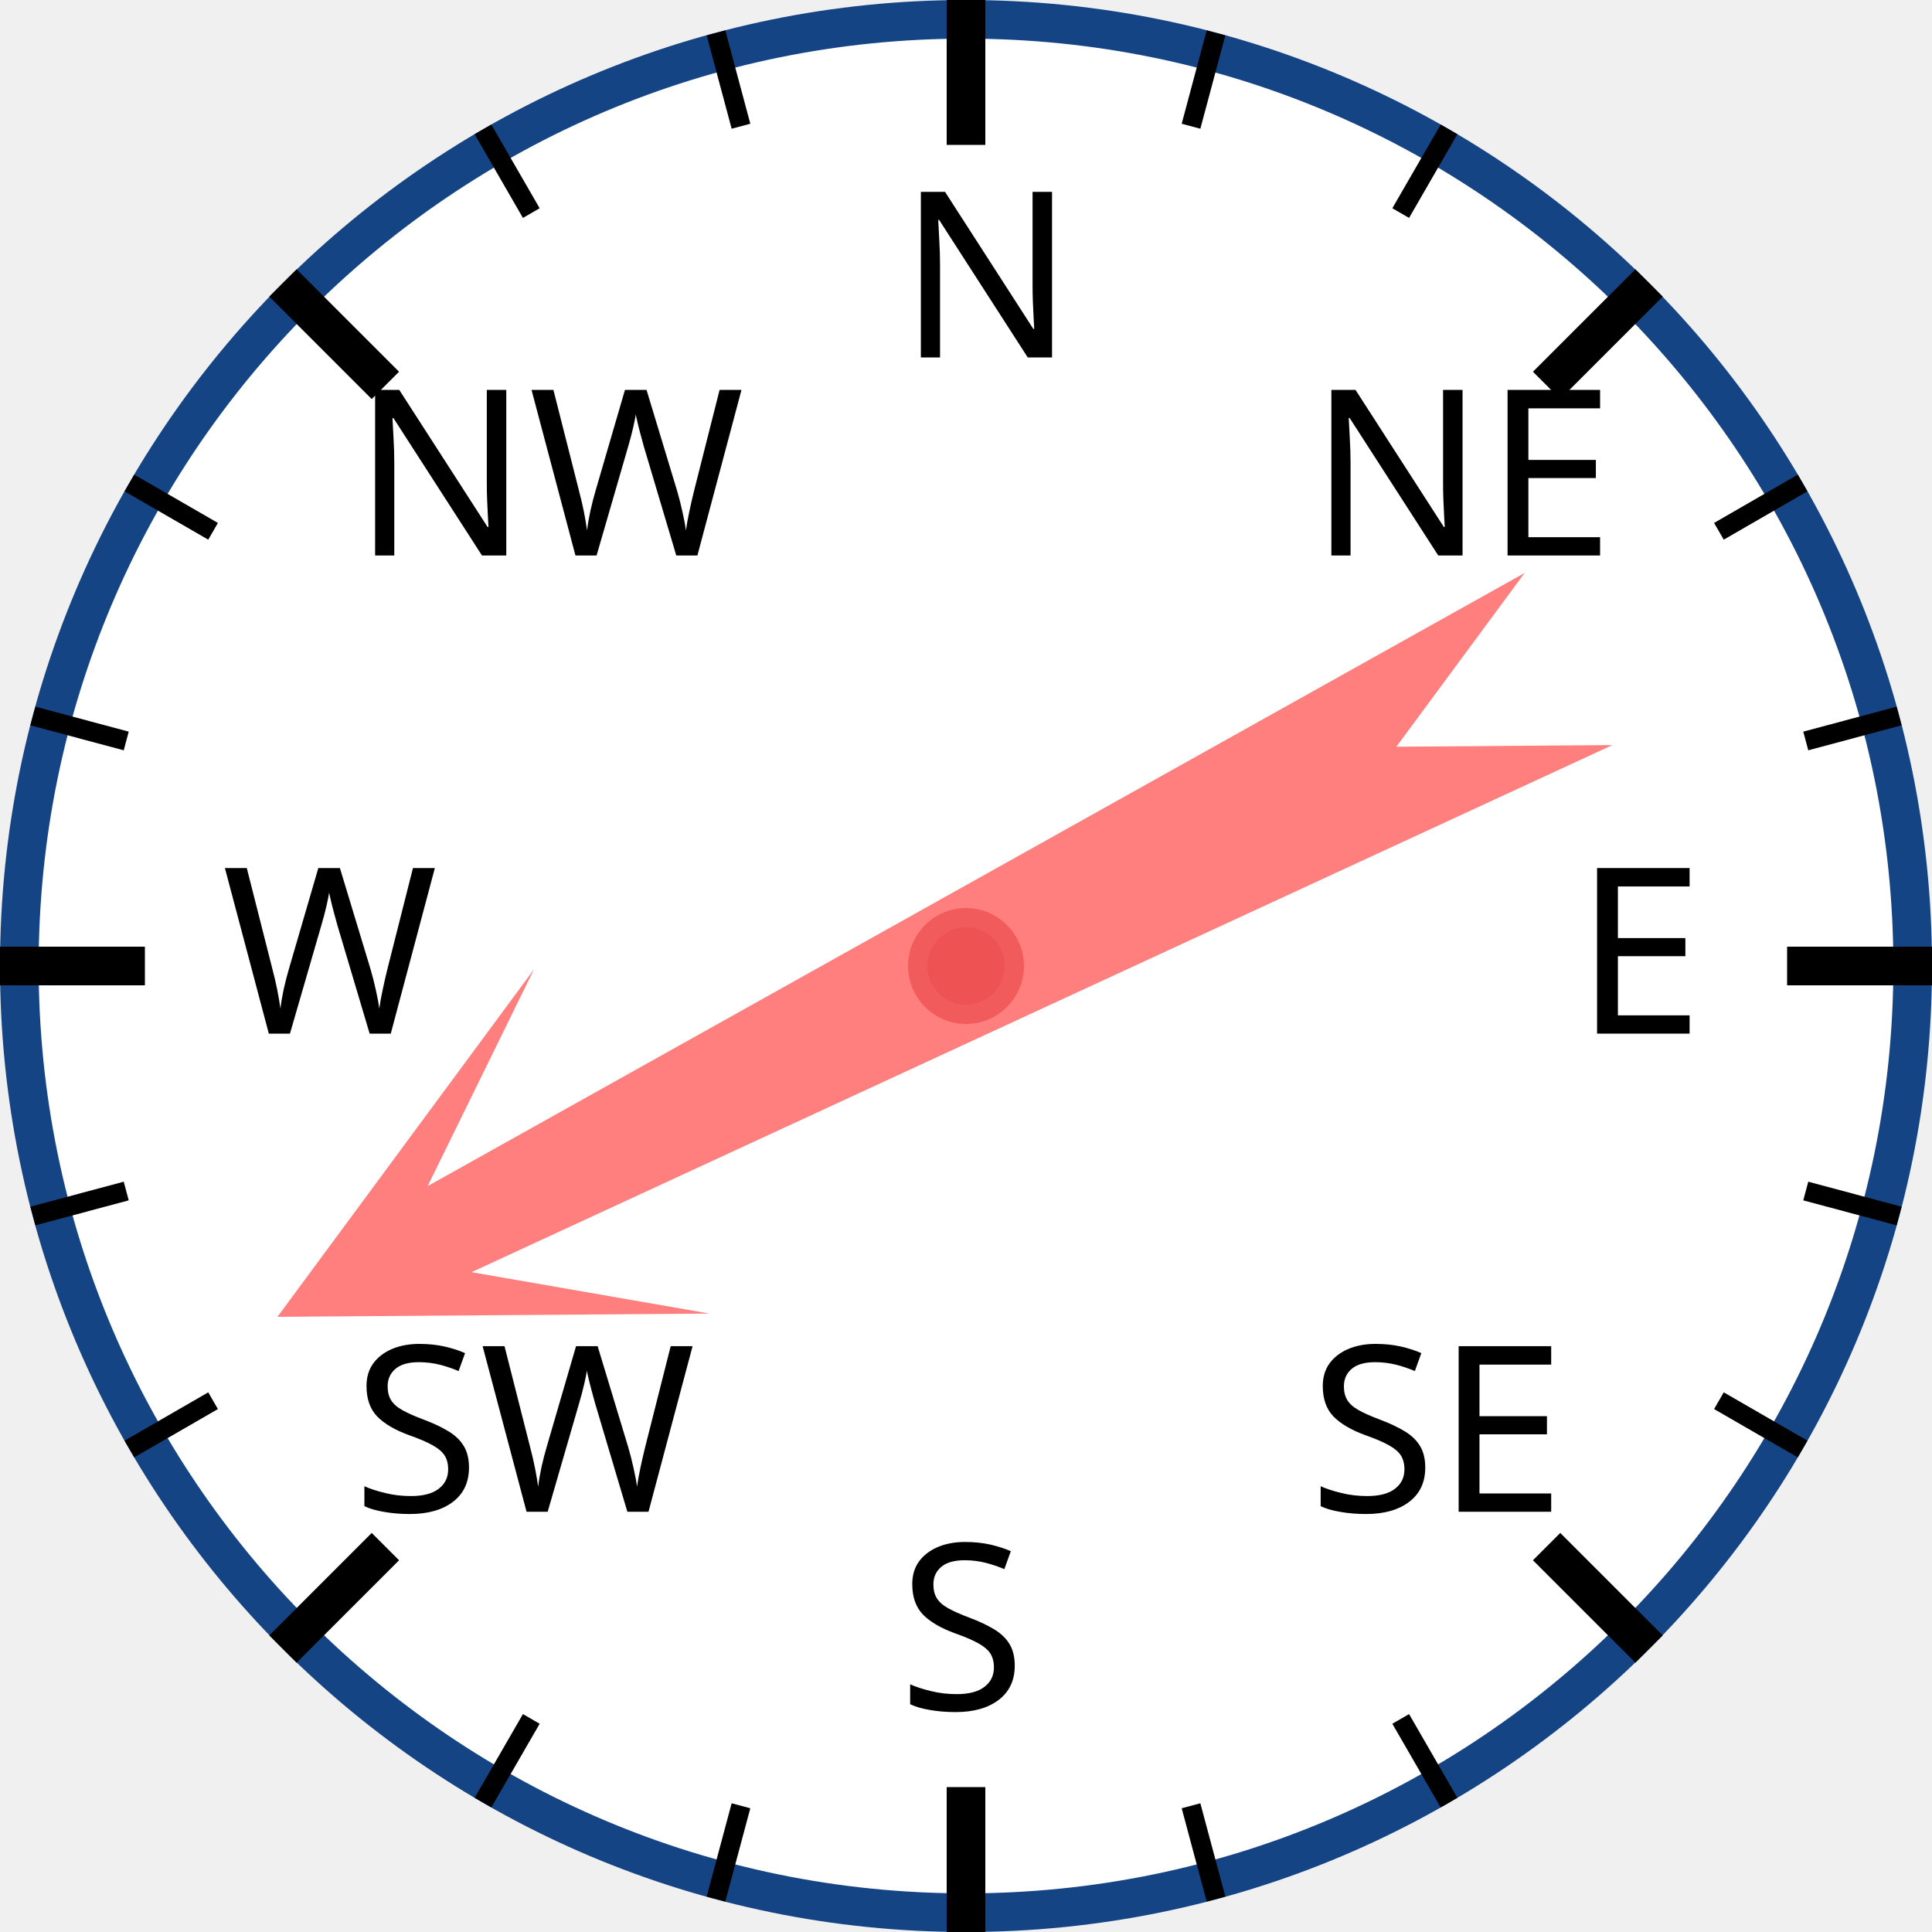
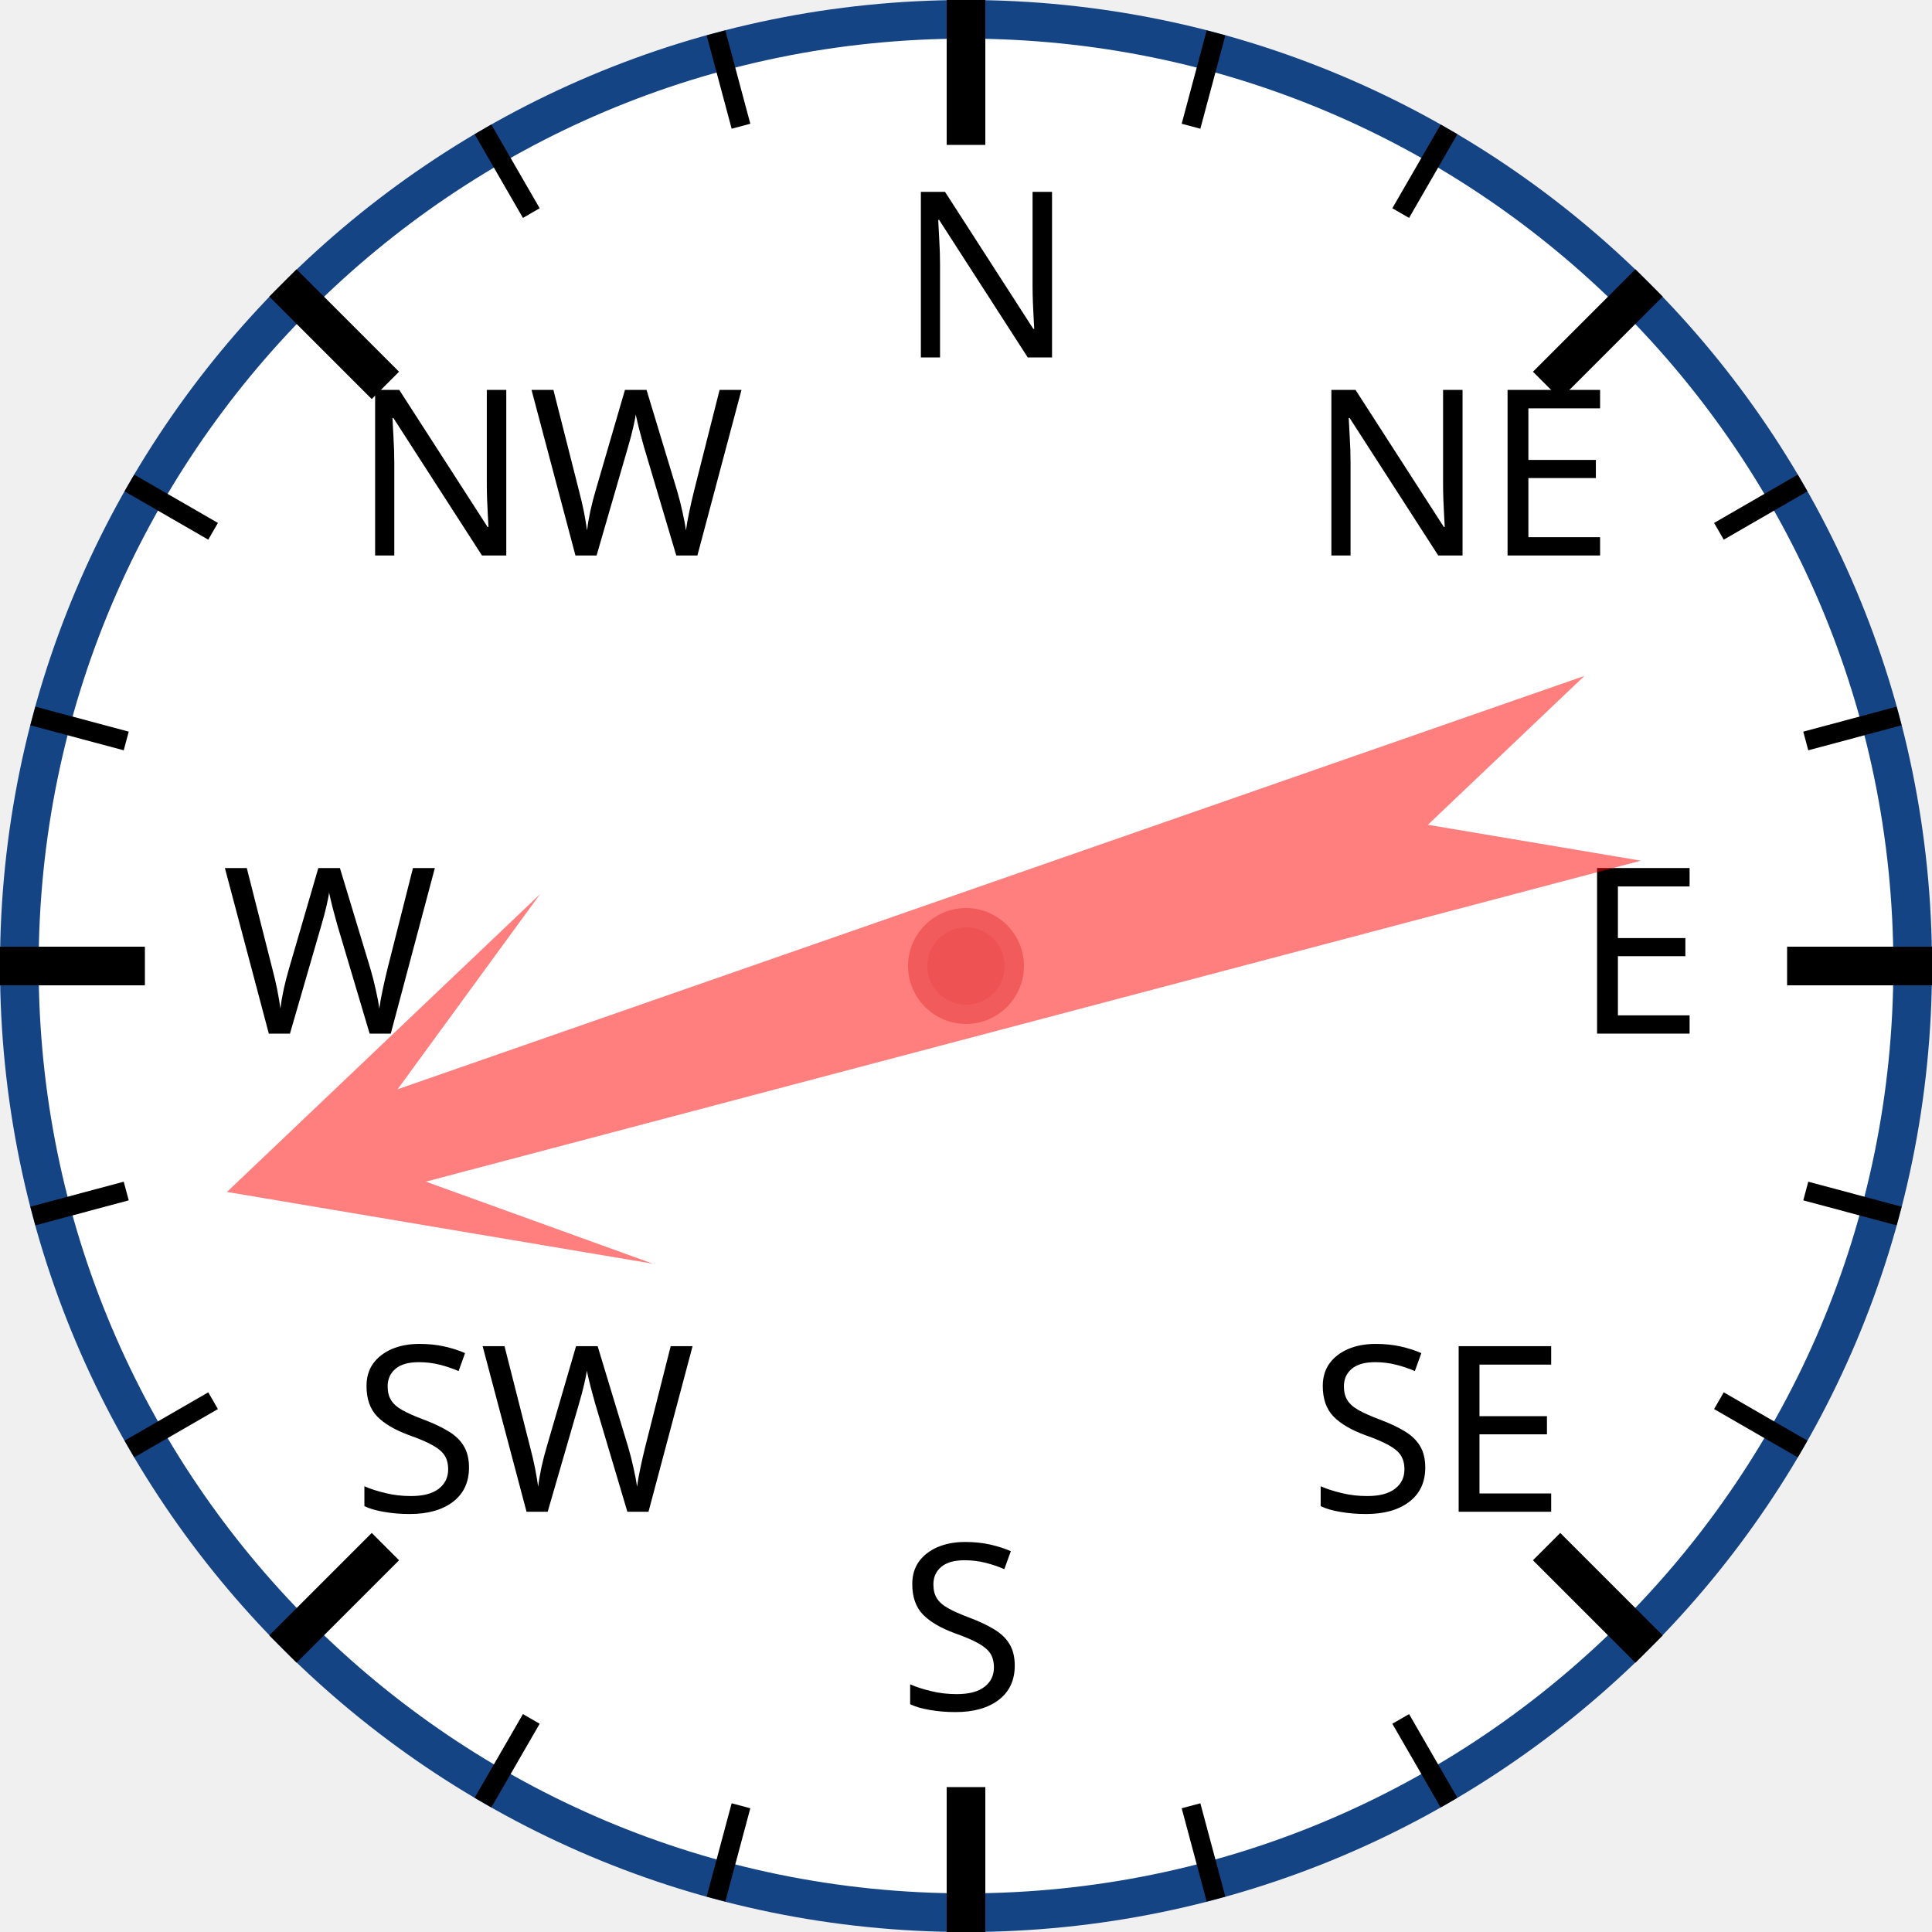
<svg xmlns="http://www.w3.org/2000/svg" width="120px" height="120px" viewBox="0 0 200 200">
  <circle cx="100" cy="100" r="98" style="fill: white; stroke: #154485; stroke-width: 4;" />
  <text x="93.0" y="37.0" style="font-family: sans-serif; font-size: 18pt;">N</text>
  <line x1="100.0" y1="0.0" x2="100.0" y2="15.0" style="stroke: black; stroke-width: 4;" />
  <line x1="74.118" y1="3.407" x2="76.706" y2="13.067" style="stroke: black; stroke-width: 2;" />
  <line x1="50" y1="13.397" x2="55" y2="22.058" style="stroke: black; stroke-width: 2;" />
  <text x="36.503" y="57.503" style="font-family: sans-serif; font-size: 18pt;">NW</text>
  <line x1="29.289" y1="29.289" x2="39.896" y2="39.896" style="stroke: black; stroke-width: 4;" />
  <line x1="13.397" y1="50" x2="22.058" y2="55" style="stroke: black; stroke-width: 2;" />
  <line x1="3.407" y1="74.118" x2="13.067" y2="76.706" style="stroke: black; stroke-width: 2;" />
  <text x="23.0" y="107.0" style="font-family: sans-serif; font-size: 18pt;">W</text>
  <line x1="0.0" y1="100.0" x2="15.0" y2="100.0" style="stroke: black; stroke-width: 4;" />
  <line x1="3.407" y1="125.882" x2="13.067" y2="123.294" style="stroke: black; stroke-width: 2;" />
  <line x1="13.397" y1="150" x2="22.058" y2="145" style="stroke: black; stroke-width: 2;" />
  <text x="36.503" y="156.497" style="font-family: sans-serif; font-size: 18pt;">SW</text>
  <line x1="29.289" y1="170.711" x2="39.896" y2="160.104" style="stroke: black; stroke-width: 4;" />
  <line x1="50" y1="186.603" x2="55" y2="177.942" style="stroke: black; stroke-width: 2;" />
  <line x1="74.118" y1="196.593" x2="76.706" y2="186.933" style="stroke: black; stroke-width: 2;" />
  <text x="93" y="177.0" style="font-family: sans-serif; font-size: 18pt;">S</text>
  <line x1="100" y1="200.0" x2="100" y2="185.0" style="stroke: black; stroke-width: 4;" />
  <line x1="125.882" y1="196.593" x2="123.294" y2="186.933" style="stroke: black; stroke-width: 2;" />
  <line x1="150.0" y1="186.603" x2="145.0" y2="177.942" style="stroke: black; stroke-width: 2;" />
  <text x="135.497" y="156.497" style="font-family: sans-serif; font-size: 18pt;">SE</text>
  <line x1="170.711" y1="170.711" x2="160.104" y2="160.104" style="stroke: black; stroke-width: 4;" />
  <line x1="186.603" y1="150" x2="177.942" y2="145" style="stroke: black; stroke-width: 2;" />
  <line x1="196.593" y1="125.882" x2="186.933" y2="123.294" style="stroke: black; stroke-width: 2;" />
  <text x="163.0" y="107" style="font-family: sans-serif; font-size: 18pt;">E</text>
  <line x1="200.0" y1="100" x2="185.0" y2="100" style="stroke: black; stroke-width: 4;" />
  <line x1="196.593" y1="74.118" x2="186.933" y2="76.706" style="stroke: black; stroke-width: 2;" />
  <line x1="186.603" y1="50" x2="177.942" y2="55" style="stroke: black; stroke-width: 2;" />
  <text x="135.497" y="57.503" style="font-family: sans-serif; font-size: 18pt;">NE</text>
  <line x1="170.711" y1="29.289" x2="160.104" y2="39.896" style="stroke: black; stroke-width: 4;" />
  <line x1="150" y1="13.397" x2="145" y2="22.058" style="stroke: black; stroke-width: 2;" />
  <line x1="125.882" y1="3.407" x2="123.294" y2="13.067" style="stroke: black; stroke-width: 2;" />
-   <polygon points="100 20 120 60 105 40 110 170 100 150 90 170 95 40 80 60" style="fill: red; fill-opacity: 0.5;" transform="rotate(243,100,100)" />
+   <polygon points="100 20 120 60 105 40 110 170 100 150 90 170 95 40 80 60" style="fill: red; fill-opacity: 0.5;" transform="rotate(253,100,100)" />
  <circle cx="100" cy="100" r="5" style="fill: #EE5252; stroke: #F25B5B; stroke-width: 2;" />
</svg>
